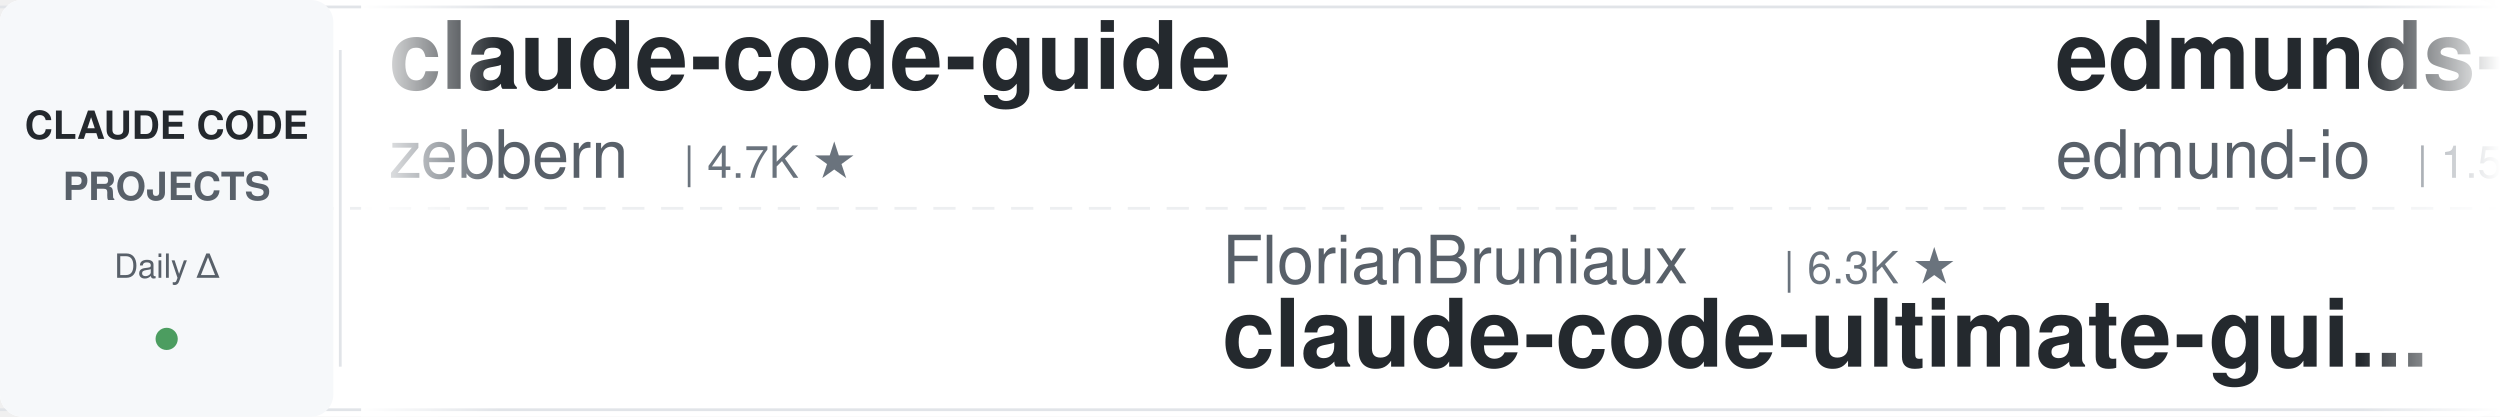
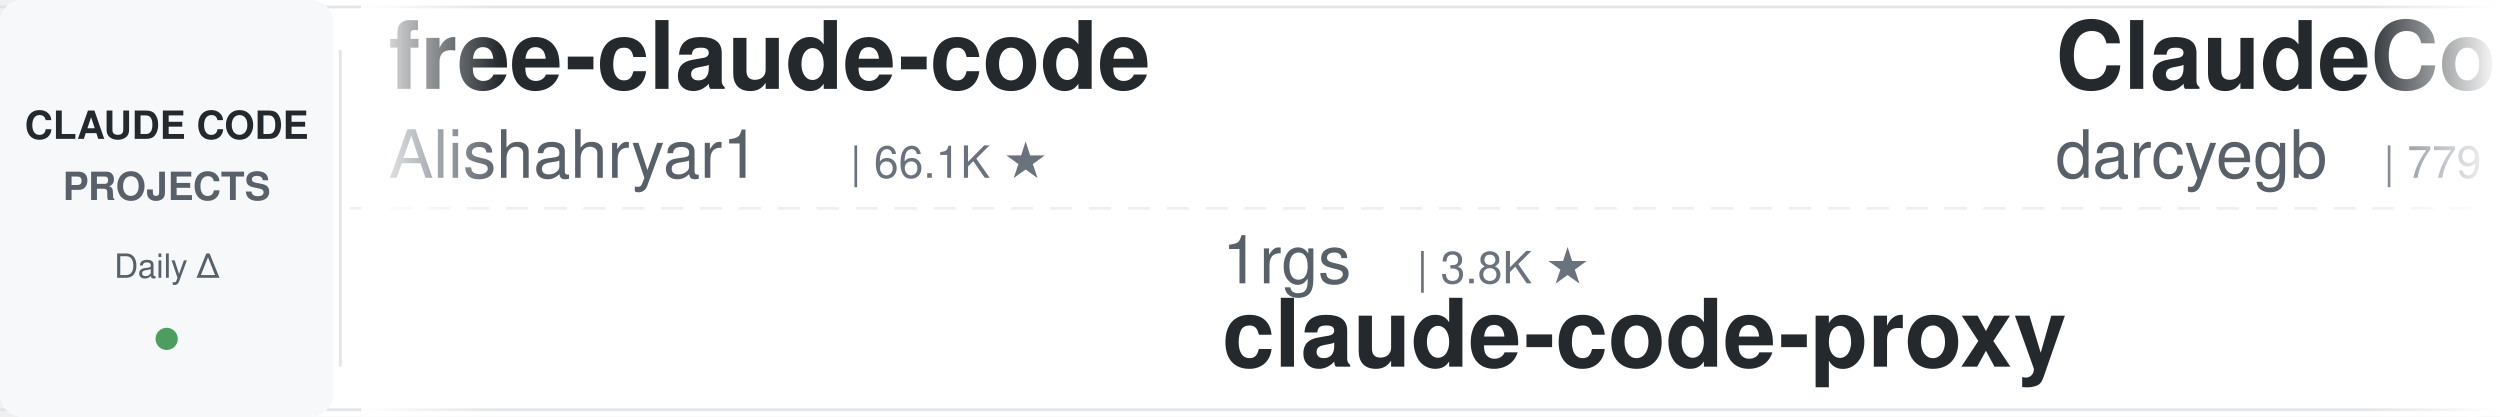
<svg xmlns="http://www.w3.org/2000/svg" width="900" height="150">
  <defs>
    <linearGradient id="leftFade" x1="0%" y1="0%" x2="100%" y2="0%">
      <stop offset="0%" style="stop-color:#ffffff;stop-opacity:1" />
      <stop offset="100%" style="stop-color:#ffffff;stop-opacity:0" />
    </linearGradient>
    <linearGradient id="rightFade" x1="0%" y1="0%" x2="100%" y2="0%">
      <stop offset="0%" style="stop-color:#ffffff;stop-opacity:0" />
      <stop offset="100%" style="stop-color:#ffffff;stop-opacity:1" />
    </linearGradient>
  </defs>
  <rect width="900" height="150" fill="#ffffff" rx="8" />
  <rect x="0" y="2" width="900" height="1" fill="#e1e4e8" />
  <rect x="0" y="147" width="900" height="1" fill="#e1e4e8" />
  <line x1="0" y1="75" x2="900" y2="75" stroke="#e1e4e8" stroke-width="1" stroke-dasharray="8 6" opacity="0.6" />
  <rect x="0" y="0" width="120" height="150" fill="#f6f8fa" rx="8" />
  <text x="60" y="50" font-family="-apple-system, BlinkMacSystemFont, 'Segoe UI', Helvetica, Arial, sans-serif" font-size="14" font-weight="600" fill="#24292e" text-anchor="middle">CLAUDE CODE</text>
  <text x="60" y="72" font-family="-apple-system, BlinkMacSystemFont, 'Segoe UI', Helvetica, Arial, sans-serif" font-size="14" font-weight="600" fill="#586069" text-anchor="middle">PROJECTS</text>
  <text x="60" y="100" font-family="-apple-system, BlinkMacSystemFont, 'Segoe UI', Helvetica, Arial, sans-serif" font-size="12" font-weight="500" fill="#586069" text-anchor="middle">Daily Δ</text>
  <circle cx="60" cy="122" r="4" fill="#22863a" opacity="0.8" />
  <rect x="122" y="18" width="1" height="114" fill="#e1e4e8" />
  <clipPath id="tickerClip">
    <rect x="130" y="0" width="770" height="150" />
  </clipPath>
  <g clip-path="url(#tickerClip)">
    <g id="tickerItems">
      <animateTransform attributeName="transform" attributeType="XML" type="translate" from="0 0" to="-3000 0" dur="54s" repeatCount="indefinite" />
      <g transform="translate(0, 0)">
-         <text x="140" y="32" font-family="-apple-system, BlinkMacSystemFont, 'Segoe UI', Helvetica, Arial, sans-serif" font-size="34" font-weight="600" fill="#24292e">claude-code-guide</text>
-         <text x="140" y="64" font-family="-apple-system, BlinkMacSystemFont, 'Segoe UI', Helvetica, Arial, sans-serif" font-size="24" font-weight="400" fill="#586069">zebbern</text>
-         <text x="246" y="64" font-family="-apple-system, BlinkMacSystemFont, 'Segoe UI', Helvetica, Arial, sans-serif" font-size="16" font-weight="500" fill="#6a737d">| 4.7K ★</text>
+         <text x="140" y="32" font-family="-apple-system, BlinkMacSystemFont, 'Segoe UI', Helvetica, Arial, sans-serif" font-size="34" font-weight="600" fill="#24292e">free-claude-code</text>
+         <text x="140" y="64" font-family="-apple-system, BlinkMacSystemFont, 'Segoe UI', Helvetica, Arial, sans-serif" font-size="24" font-weight="400" fill="#586069">Alishahryar1</text>
+         <text x="306" y="64" font-family="-apple-system, BlinkMacSystemFont, 'Segoe UI', Helvetica, Arial, sans-serif" font-size="16" font-weight="500" fill="#6a737d">| 66.1K ★</text>
      </g>
      <g transform="translate(300, 0)">
-         <text x="140" y="102" font-family="-apple-system, BlinkMacSystemFont, 'Segoe UI', Helvetica, Arial, sans-serif" font-size="24" font-weight="400" fill="#586069">FlorianBruniaux</text>
-         <text x="342" y="102" font-family="-apple-system, BlinkMacSystemFont, 'Segoe UI', Helvetica, Arial, sans-serif" font-size="16" font-weight="500" fill="#6a737d">| 6.3K ★</text>
-         <text x="140" y="132" font-family="-apple-system, BlinkMacSystemFont, 'Segoe UI', Helvetica, Arial, sans-serif" font-size="34" font-weight="600" fill="#24292e">claude-code-ultimate-gui...</text>
+         <text x="140" y="102" font-family="-apple-system, BlinkMacSystemFont, 'Segoe UI', Helvetica, Arial, sans-serif" font-size="24" font-weight="400" fill="#586069">1rgs</text>
+         <text x="210" y="102" font-family="-apple-system, BlinkMacSystemFont, 'Segoe UI', Helvetica, Arial, sans-serif" font-size="16" font-weight="500" fill="#6a737d">| 3.8K ★</text>
+         <text x="140" y="132" font-family="-apple-system, BlinkMacSystemFont, 'Segoe UI', Helvetica, Arial, sans-serif" font-size="34" font-weight="600" fill="#24292e">claude-code-proxy</text>
      </g>
      <g transform="translate(600, 0)">
-         <text x="140" y="32" font-family="-apple-system, BlinkMacSystemFont, 'Segoe UI', Helvetica, Arial, sans-serif" font-size="34" font-weight="600" fill="#24292e">edmunds-claude-code</text>
-         <text x="140" y="64" font-family="-apple-system, BlinkMacSystemFont, 'Segoe UI', Helvetica, Arial, sans-serif" font-size="24" font-weight="400" fill="#586069">edmund-io</text>
-         <text x="270" y="64" font-family="-apple-system, BlinkMacSystemFont, 'Segoe UI', Helvetica, Arial, sans-serif" font-size="16" font-weight="500" fill="#6a737d">| 1.5K ★</text>
+         <text x="140" y="32" font-family="-apple-system, BlinkMacSystemFont, 'Segoe UI', Helvetica, Arial, sans-serif" font-size="34" font-weight="600" fill="#24292e">ClaudeCodeAgents</text>
+         <text x="140" y="64" font-family="-apple-system, BlinkMacSystemFont, 'Segoe UI', Helvetica, Arial, sans-serif" font-size="24" font-weight="400" fill="#586069">darcyegb</text>
+         <text x="258" y="64" font-family="-apple-system, BlinkMacSystemFont, 'Segoe UI', Helvetica, Arial, sans-serif" font-size="16" font-weight="500" fill="#6a737d">| 779 ★</text>
      </g>
      <g transform="translate(900, 0)">
-         <text x="140" y="102" font-family="-apple-system, BlinkMacSystemFont, 'Segoe UI', Helvetica, Arial, sans-serif" font-size="24" font-weight="400" fill="#586069">davila7</text>
-         <text x="246" y="102" font-family="-apple-system, BlinkMacSystemFont, 'Segoe UI', Helvetica, Arial, sans-serif" font-size="16" font-weight="500" fill="#6a737d">| 33.1K ★</text>
-         <text x="140" y="132" font-family="-apple-system, BlinkMacSystemFont, 'Segoe UI', Helvetica, Arial, sans-serif" font-size="34" font-weight="600" fill="#24292e">claude-code-templates</text>
+         <text x="140" y="102" font-family="-apple-system, BlinkMacSystemFont, 'Segoe UI', Helvetica, Arial, sans-serif" font-size="24" font-weight="400" fill="#586069">nicedreamzapp</text>
+         <text x="318" y="102" font-family="-apple-system, BlinkMacSystemFont, 'Segoe UI', Helvetica, Arial, sans-serif" font-size="16" font-weight="500" fill="#6a737d">| 3.4K ★</text>
+         <text x="140" y="132" font-family="-apple-system, BlinkMacSystemFont, 'Segoe UI', Helvetica, Arial, sans-serif" font-size="34" font-weight="600" fill="#24292e">claude-code-local</text>
      </g>
      <g transform="translate(1200, 0)">
-         <text x="140" y="32" font-family="-apple-system, BlinkMacSystemFont, 'Segoe UI', Helvetica, Arial, sans-serif" font-size="34" font-weight="600" fill="#24292e">claude-code-proxy</text>
-         <text x="140" y="64" font-family="-apple-system, BlinkMacSystemFont, 'Segoe UI', Helvetica, Arial, sans-serif" font-size="24" font-weight="400" fill="#586069">fuergaosi233</text>
-         <text x="306" y="64" font-family="-apple-system, BlinkMacSystemFont, 'Segoe UI', Helvetica, Arial, sans-serif" font-size="16" font-weight="500" fill="#6a737d">| 2.8K ★</text>
+         <text x="140" y="32" font-family="-apple-system, BlinkMacSystemFont, 'Segoe UI', Helvetica, Arial, sans-serif" font-size="34" font-weight="600" fill="#24292e">claude-code-guide</text>
+         <text x="140" y="64" font-family="-apple-system, BlinkMacSystemFont, 'Segoe UI', Helvetica, Arial, sans-serif" font-size="24" font-weight="400" fill="#586069">Cranot</text>
+         <text x="234" y="64" font-family="-apple-system, BlinkMacSystemFont, 'Segoe UI', Helvetica, Arial, sans-serif" font-size="16" font-weight="500" fill="#6a737d">| 2.9K ★</text>
      </g>
      <g transform="translate(1500, 0)">
-         <text x="140" y="102" font-family="-apple-system, BlinkMacSystemFont, 'Segoe UI', Helvetica, Arial, sans-serif" font-size="24" font-weight="400" fill="#586069">Piebald-AI</text>
-         <text x="282" y="102" font-family="-apple-system, BlinkMacSystemFont, 'Segoe UI', Helvetica, Arial, sans-serif" font-size="16" font-weight="500" fill="#6a737d">| 13.1K ★</text>
-         <text x="140" y="132" font-family="-apple-system, BlinkMacSystemFont, 'Segoe UI', Helvetica, Arial, sans-serif" font-size="34" font-weight="600" fill="#24292e">claude-code-system-promp...</text>
+         <text x="140" y="102" font-family="-apple-system, BlinkMacSystemFont, 'Segoe UI', Helvetica, Arial, sans-serif" font-size="24" font-weight="400" fill="#586069">disler</text>
+         <text x="234" y="102" font-family="-apple-system, BlinkMacSystemFont, 'Segoe UI', Helvetica, Arial, sans-serif" font-size="16" font-weight="500" fill="#6a737d">| 4.0K ★</text>
+         <text x="140" y="132" font-family="-apple-system, BlinkMacSystemFont, 'Segoe UI', Helvetica, Arial, sans-serif" font-size="34" font-weight="600" fill="#24292e">claude-code-hooks-master...</text>
      </g>
      <g transform="translate(1800, 0)">
-         <text x="140" y="32" font-family="-apple-system, BlinkMacSystemFont, 'Segoe UI', Helvetica, Arial, sans-serif" font-size="34" font-weight="600" fill="#24292e">Open-ClaudeCode</text>
-         <text x="140" y="64" font-family="-apple-system, BlinkMacSystemFont, 'Segoe UI', Helvetica, Arial, sans-serif" font-size="24" font-weight="400" fill="#586069">LING71671</text>
-         <text x="270" y="64" font-family="-apple-system, BlinkMacSystemFont, 'Segoe UI', Helvetica, Arial, sans-serif" font-size="16" font-weight="500" fill="#6a737d">| 977 ★</text>
+         <text x="140" y="32" font-family="-apple-system, BlinkMacSystemFont, 'Segoe UI', Helvetica, Arial, sans-serif" font-size="34" font-weight="600" fill="#24292e">claude-code-source</text>
+         <text x="140" y="64" font-family="-apple-system, BlinkMacSystemFont, 'Segoe UI', Helvetica, Arial, sans-serif" font-size="24" font-weight="400" fill="#586069">hangsman</text>
+         <text x="258" y="64" font-family="-apple-system, BlinkMacSystemFont, 'Segoe UI', Helvetica, Arial, sans-serif" font-size="16" font-weight="500" fill="#6a737d">| 799 ★</text>
      </g>
      <g transform="translate(2100, 0)">
-         <text x="140" y="102" font-family="-apple-system, BlinkMacSystemFont, 'Segoe UI', Helvetica, Arial, sans-serif" font-size="24" font-weight="400" fill="#586069">diet103</text>
-         <text x="246" y="102" font-family="-apple-system, BlinkMacSystemFont, 'Segoe UI', Helvetica, Arial, sans-serif" font-size="16" font-weight="500" fill="#6a737d">| 10.0K ★</text>
-         <text x="140" y="132" font-family="-apple-system, BlinkMacSystemFont, 'Segoe UI', Helvetica, Arial, sans-serif" font-size="34" font-weight="600" fill="#24292e">claude-code-infrastructu...</text>
+         <text x="140" y="102" font-family="-apple-system, BlinkMacSystemFont, 'Segoe UI', Helvetica, Arial, sans-serif" font-size="24" font-weight="400" fill="#586069">ding113</text>
+         <text x="246" y="102" font-family="-apple-system, BlinkMacSystemFont, 'Segoe UI', Helvetica, Arial, sans-serif" font-size="16" font-weight="500" fill="#6a737d">| 3.4K ★</text>
+         <text x="140" y="132" font-family="-apple-system, BlinkMacSystemFont, 'Segoe UI', Helvetica, Arial, sans-serif" font-size="34" font-weight="600" fill="#24292e">claude-code-hub</text>
      </g>
      <g transform="translate(2400, 0)">
-         <text x="140" y="32" font-family="-apple-system, BlinkMacSystemFont, 'Segoe UI', Helvetica, Arial, sans-serif" font-size="34" font-weight="600" fill="#24292e">claude-code-router</text>
-         <text x="140" y="64" font-family="-apple-system, BlinkMacSystemFont, 'Segoe UI', Helvetica, Arial, sans-serif" font-size="24" font-weight="400" fill="#586069">musistudio</text>
-         <text x="282" y="64" font-family="-apple-system, BlinkMacSystemFont, 'Segoe UI', Helvetica, Arial, sans-serif" font-size="16" font-weight="500" fill="#6a737d">| 38.0K ★</text>
+         <text x="140" y="32" font-family="-apple-system, BlinkMacSystemFont, 'Segoe UI', Helvetica, Arial, sans-serif" font-size="34" font-weight="600" fill="#24292e">how-claude-code-works</text>
+         <text x="140" y="64" font-family="-apple-system, BlinkMacSystemFont, 'Segoe UI', Helvetica, Arial, sans-serif" font-size="24" font-weight="400" fill="#586069">Windy3f3f3f3f</text>
+         <text x="318" y="64" font-family="-apple-system, BlinkMacSystemFont, 'Segoe UI', Helvetica, Arial, sans-serif" font-size="16" font-weight="500" fill="#6a737d">| 3.8K ★</text>
      </g>
      <g transform="translate(2700, 0)">
-         <text x="140" y="102" font-family="-apple-system, BlinkMacSystemFont, 'Segoe UI', Helvetica, Arial, sans-serif" font-size="24" font-weight="400" fill="#586069">alejandrobalderas</text>
-         <text x="366" y="102" font-family="-apple-system, BlinkMacSystemFont, 'Segoe UI', Helvetica, Arial, sans-serif" font-size="16" font-weight="500" fill="#6a737d">| 3.0K ★</text>
-         <text x="140" y="132" font-family="-apple-system, BlinkMacSystemFont, 'Segoe UI', Helvetica, Arial, sans-serif" font-size="34" font-weight="600" fill="#24292e">claude-code-from-source</text>
+         <text x="140" y="102" font-family="-apple-system, BlinkMacSystemFont, 'Segoe UI', Helvetica, Arial, sans-serif" font-size="24" font-weight="400" fill="#586069">https-deeplearning-ai</text>
+         <text x="414" y="102" font-family="-apple-system, BlinkMacSystemFont, 'Segoe UI', Helvetica, Arial, sans-serif" font-size="16" font-weight="500" fill="#6a737d">| 560 ★</text>
+         <text x="140" y="132" font-family="-apple-system, BlinkMacSystemFont, 'Segoe UI', Helvetica, Arial, sans-serif" font-size="34" font-weight="600" fill="#24292e">sc-claude-code-files</text>
      </g>
      <g transform="translate(3000, 0)">
-         <text x="140" y="32" font-family="-apple-system, BlinkMacSystemFont, 'Segoe UI', Helvetica, Arial, sans-serif" font-size="34" font-weight="600" fill="#24292e">claude-code-guide</text>
-         <text x="140" y="64" font-family="-apple-system, BlinkMacSystemFont, 'Segoe UI', Helvetica, Arial, sans-serif" font-size="24" font-weight="400" fill="#586069">zebbern</text>
-         <text x="246" y="64" font-family="-apple-system, BlinkMacSystemFont, 'Segoe UI', Helvetica, Arial, sans-serif" font-size="16" font-weight="500" fill="#6a737d">| 4.7K ★</text>
+         <text x="140" y="32" font-family="-apple-system, BlinkMacSystemFont, 'Segoe UI', Helvetica, Arial, sans-serif" font-size="34" font-weight="600" fill="#24292e">free-claude-code</text>
+         <text x="140" y="64" font-family="-apple-system, BlinkMacSystemFont, 'Segoe UI', Helvetica, Arial, sans-serif" font-size="24" font-weight="400" fill="#586069">Alishahryar1</text>
+         <text x="306" y="64" font-family="-apple-system, BlinkMacSystemFont, 'Segoe UI', Helvetica, Arial, sans-serif" font-size="16" font-weight="500" fill="#6a737d">| 66.1K ★</text>
      </g>
      <g transform="translate(3300, 0)">
-         <text x="140" y="102" font-family="-apple-system, BlinkMacSystemFont, 'Segoe UI', Helvetica, Arial, sans-serif" font-size="24" font-weight="400" fill="#586069">FlorianBruniaux</text>
-         <text x="342" y="102" font-family="-apple-system, BlinkMacSystemFont, 'Segoe UI', Helvetica, Arial, sans-serif" font-size="16" font-weight="500" fill="#6a737d">| 6.3K ★</text>
-         <text x="140" y="132" font-family="-apple-system, BlinkMacSystemFont, 'Segoe UI', Helvetica, Arial, sans-serif" font-size="34" font-weight="600" fill="#24292e">claude-code-ultimate-gui...</text>
+         <text x="140" y="102" font-family="-apple-system, BlinkMacSystemFont, 'Segoe UI', Helvetica, Arial, sans-serif" font-size="24" font-weight="400" fill="#586069">1rgs</text>
+         <text x="210" y="102" font-family="-apple-system, BlinkMacSystemFont, 'Segoe UI', Helvetica, Arial, sans-serif" font-size="16" font-weight="500" fill="#6a737d">| 3.8K ★</text>
+         <text x="140" y="132" font-family="-apple-system, BlinkMacSystemFont, 'Segoe UI', Helvetica, Arial, sans-serif" font-size="34" font-weight="600" fill="#24292e">claude-code-proxy</text>
      </g>
      <g transform="translate(3600, 0)">
-         <text x="140" y="32" font-family="-apple-system, BlinkMacSystemFont, 'Segoe UI', Helvetica, Arial, sans-serif" font-size="34" font-weight="600" fill="#24292e">edmunds-claude-code</text>
-         <text x="140" y="64" font-family="-apple-system, BlinkMacSystemFont, 'Segoe UI', Helvetica, Arial, sans-serif" font-size="24" font-weight="400" fill="#586069">edmund-io</text>
-         <text x="270" y="64" font-family="-apple-system, BlinkMacSystemFont, 'Segoe UI', Helvetica, Arial, sans-serif" font-size="16" font-weight="500" fill="#6a737d">| 1.5K ★</text>
+         <text x="140" y="32" font-family="-apple-system, BlinkMacSystemFont, 'Segoe UI', Helvetica, Arial, sans-serif" font-size="34" font-weight="600" fill="#24292e">ClaudeCodeAgents</text>
+         <text x="140" y="64" font-family="-apple-system, BlinkMacSystemFont, 'Segoe UI', Helvetica, Arial, sans-serif" font-size="24" font-weight="400" fill="#586069">darcyegb</text>
+         <text x="258" y="64" font-family="-apple-system, BlinkMacSystemFont, 'Segoe UI', Helvetica, Arial, sans-serif" font-size="16" font-weight="500" fill="#6a737d">| 779 ★</text>
      </g>
      <g transform="translate(3900, 0)">
-         <text x="140" y="102" font-family="-apple-system, BlinkMacSystemFont, 'Segoe UI', Helvetica, Arial, sans-serif" font-size="24" font-weight="400" fill="#586069">davila7</text>
-         <text x="246" y="102" font-family="-apple-system, BlinkMacSystemFont, 'Segoe UI', Helvetica, Arial, sans-serif" font-size="16" font-weight="500" fill="#6a737d">| 33.1K ★</text>
-         <text x="140" y="132" font-family="-apple-system, BlinkMacSystemFont, 'Segoe UI', Helvetica, Arial, sans-serif" font-size="34" font-weight="600" fill="#24292e">claude-code-templates</text>
+         <text x="140" y="102" font-family="-apple-system, BlinkMacSystemFont, 'Segoe UI', Helvetica, Arial, sans-serif" font-size="24" font-weight="400" fill="#586069">nicedreamzapp</text>
+         <text x="318" y="102" font-family="-apple-system, BlinkMacSystemFont, 'Segoe UI', Helvetica, Arial, sans-serif" font-size="16" font-weight="500" fill="#6a737d">| 3.4K ★</text>
+         <text x="140" y="132" font-family="-apple-system, BlinkMacSystemFont, 'Segoe UI', Helvetica, Arial, sans-serif" font-size="34" font-weight="600" fill="#24292e">claude-code-local</text>
      </g>
    </g>
  </g>
  <rect x="130" y="0" width="50" height="150" fill="url(#leftFade)" />
  <rect x="850" y="0" width="50" height="150" fill="url(#rightFade)" />
</svg>
